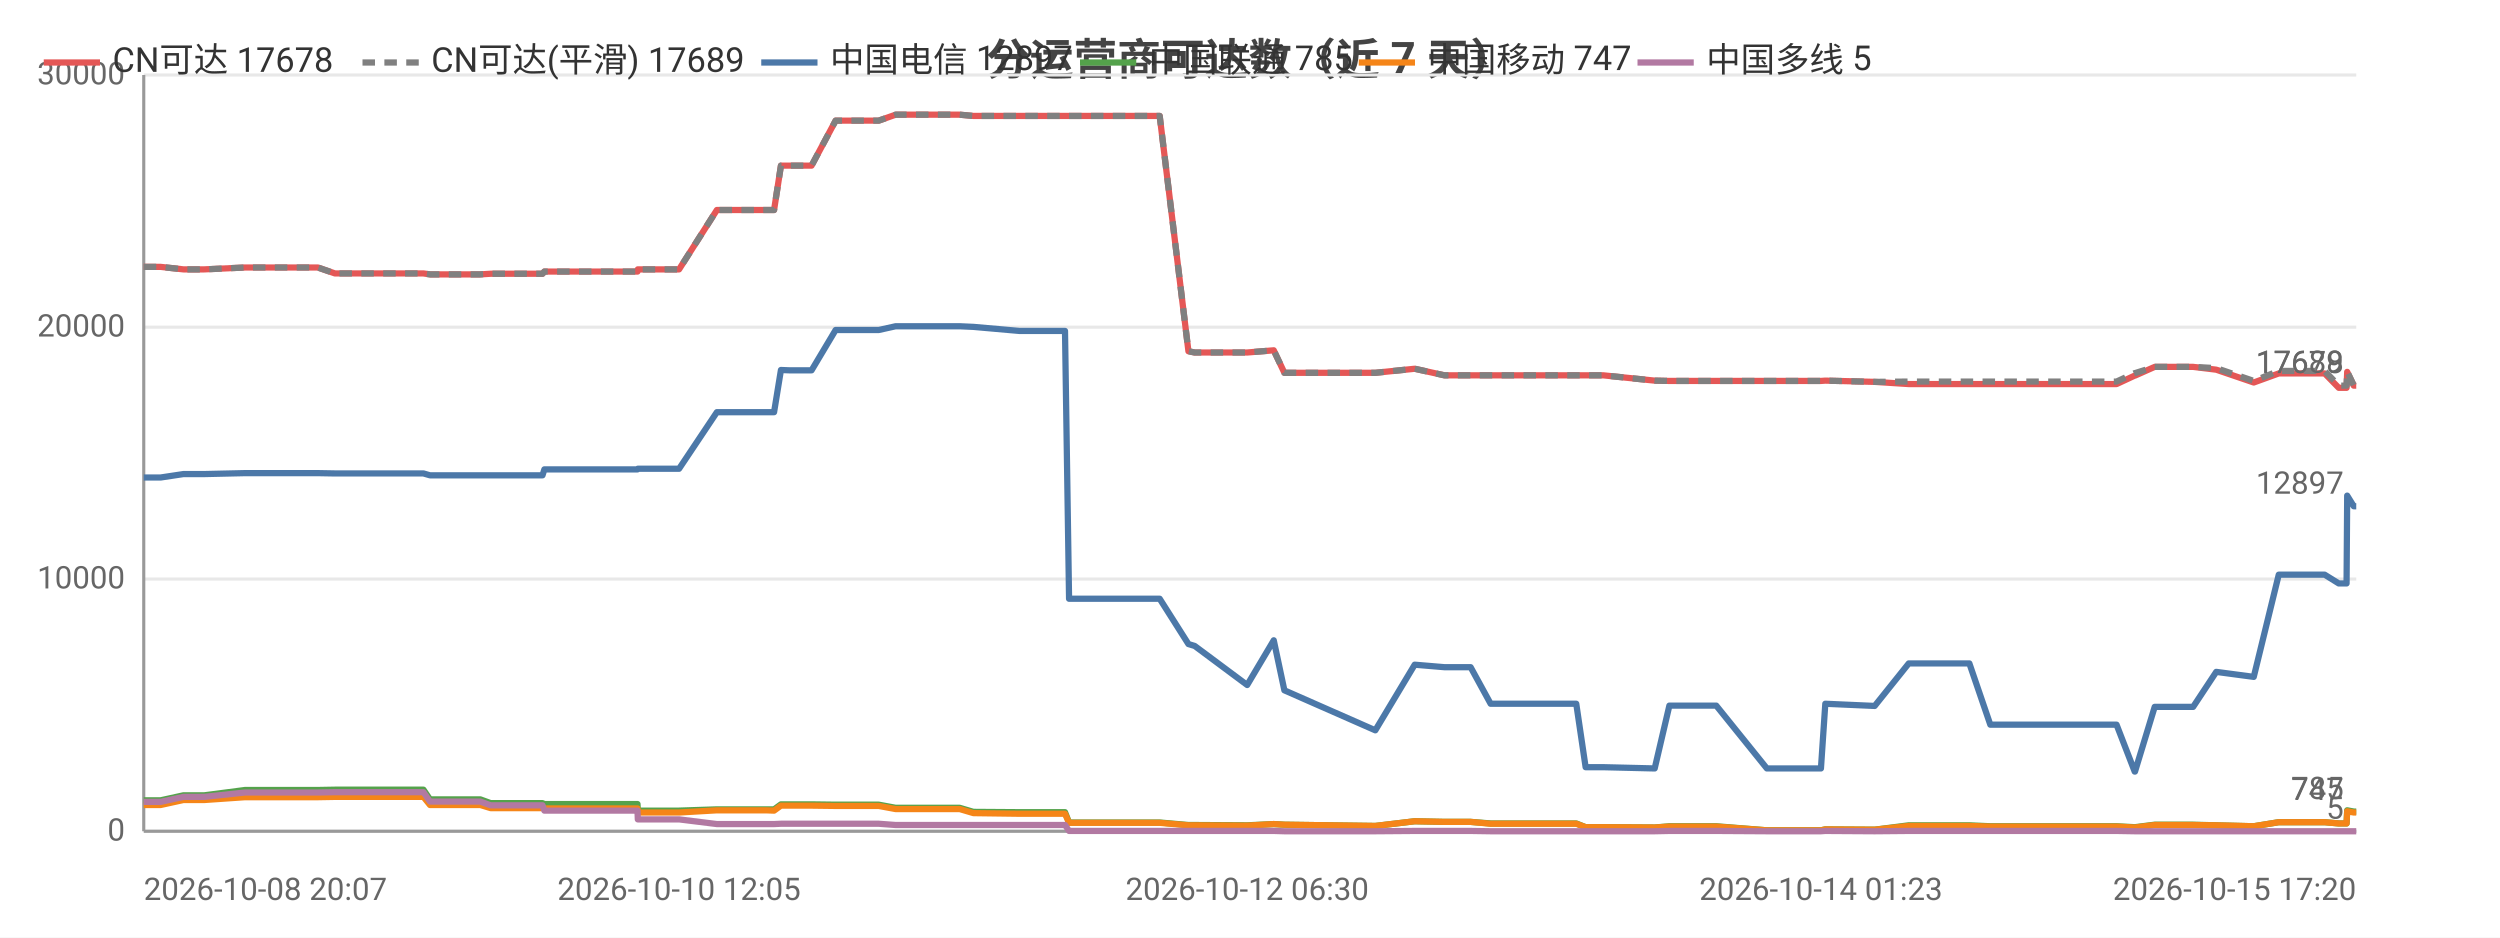
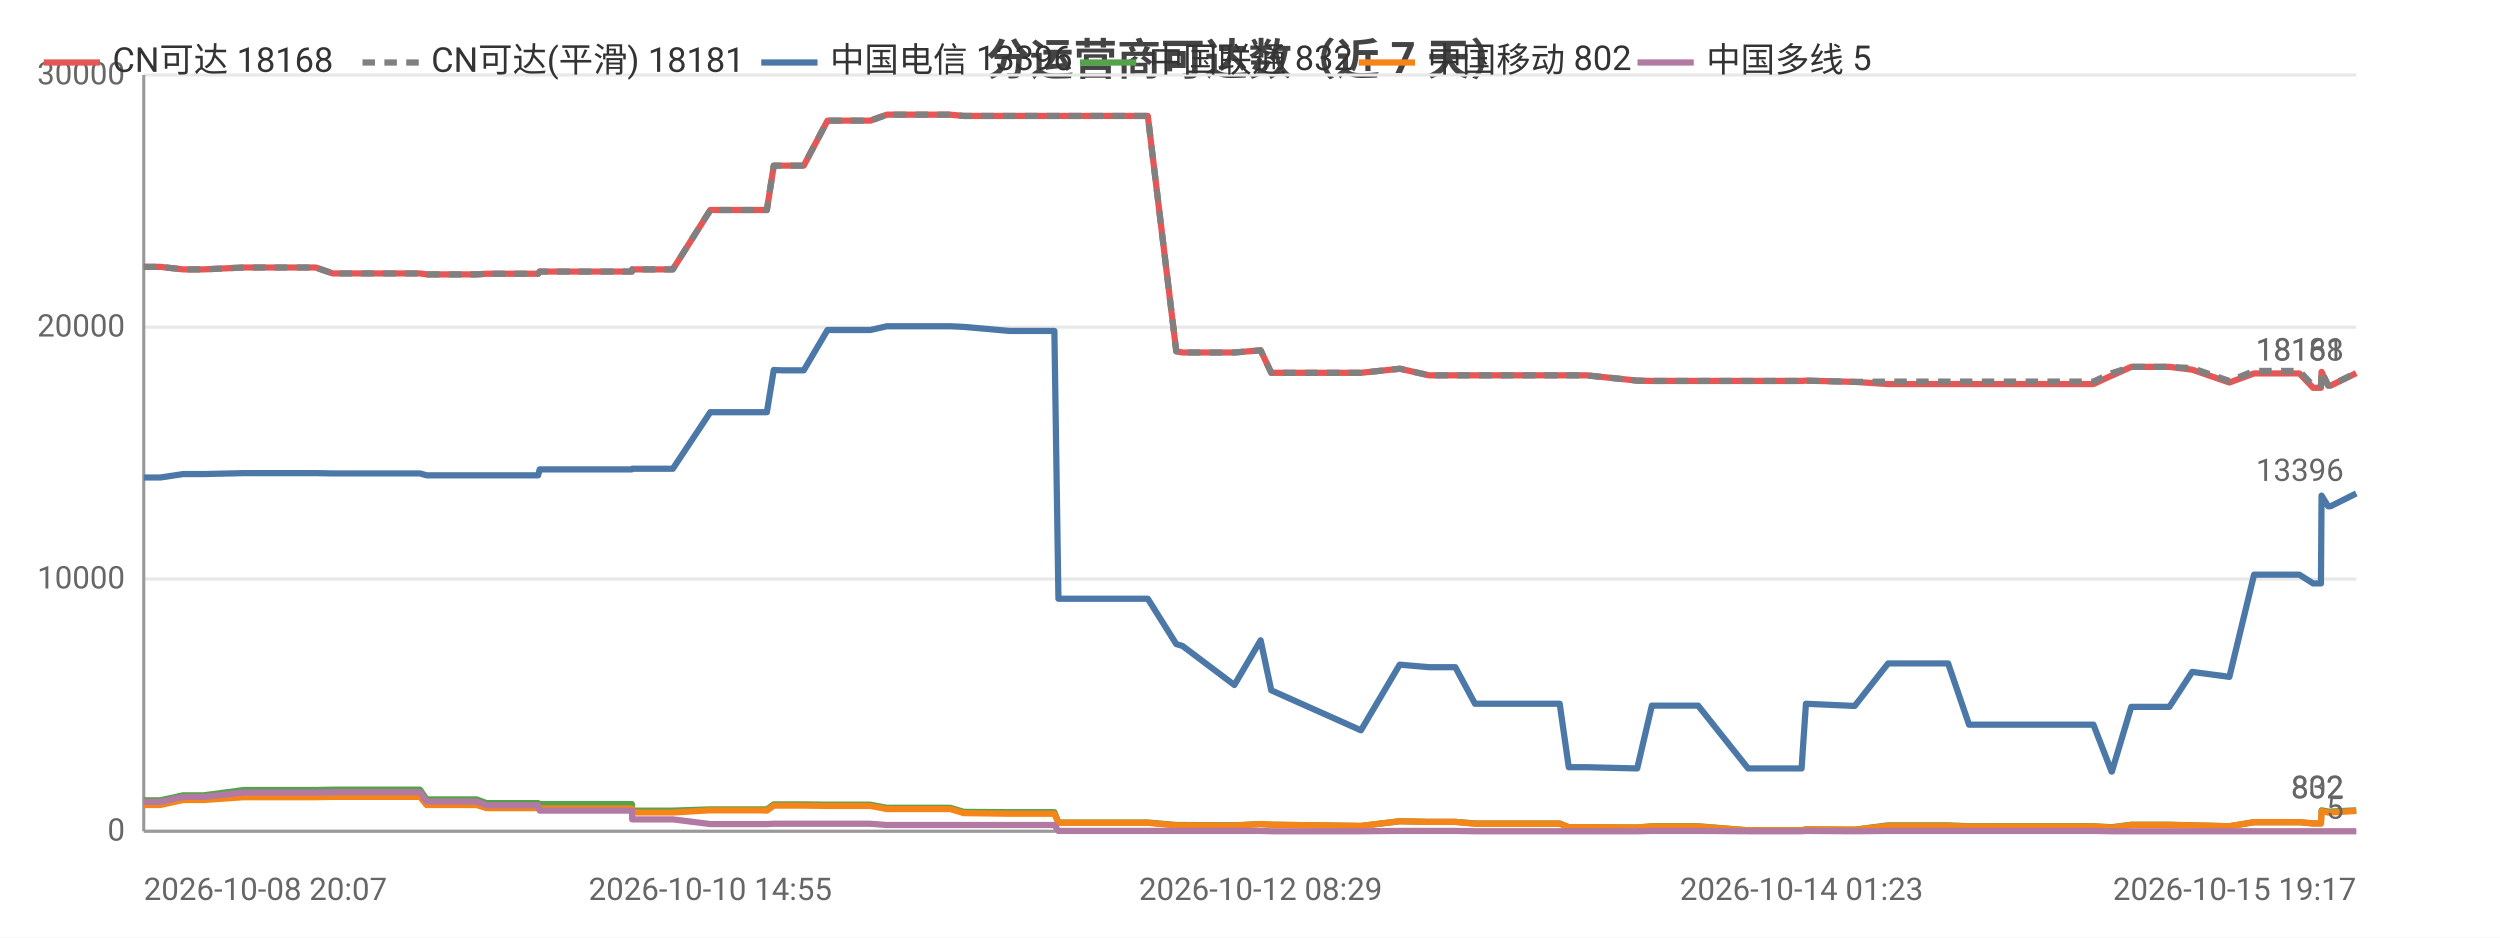
<svg xmlns="http://www.w3.org/2000/svg" width="800" height="300" viewBox="0 0 800 300">
  <rect width="800" height="300" fill="#ffffff" />
  <style>text{font-family:system-ui,-apple-system,'Segoe UI',Roboto,'PingFang SC','Microsoft YaHei','Noto Sans CJK SC',sans-serif}.g{stroke:#e8e8e8;stroke-width:1}.a{stroke:#999;stroke-width:1}.t{font-size:10px;fill:#666}.m{font-size:10px;text-anchor:middle;fill:#666}.e{font-size:10px;text-anchor:end;fill:#666}.l{font-size:11px;fill:#333}.tt{font-size:14px;font-weight:600;text-anchor:middle;fill:#444}.em{font-size:13px;text-anchor:middle;fill:#999}</style>
  <text class="tt" x="400.0" y="24">分运营商可达数（近 7 天）</text>
  <line class="g" x1="46" y1="266" x2="754" y2="266" />
  <text class="e" x="40" y="269">0</text>
  <line class="g" x1="46" y1="185.3" x2="754" y2="185.3" />
  <text class="e" x="40" y="188.3">10000</text>
  <line class="g" x1="46" y1="104.7" x2="754" y2="104.7" />
  <text class="e" x="40" y="107.7">20000</text>
  <line class="g" x1="46" y1="24" x2="754" y2="24" />
  <text class="e" x="40" y="27">30000</text>
  <line class="a" x1="46" y1="24" x2="46" y2="266" />
  <line class="a" x1="46" y1="266" x2="754" y2="266" />
-   <polyline fill="none" stroke="#e45756" stroke-width="2" stroke-linejoin="round" points="46,85.4 49.1,85.4 49.2,85.4 51.4,85.4 58.7,86.2 58.8,86.2 65.4,86.2 78.4,85.6 78.5,85.6 91.6,85.6 99.5,85.6 101.7,85.6 107.2,87.5 107.3,87.5 129.3,87.5 135.4,87.5 135.5,87.5 137.6,87.8 137.6,87.8 137.7,87.8 153.7,87.8 157.0,87.6 157.0,87.6 160.5,87.6 162.7,87.6 173.6,87.6 174.2,86.9 174.2,86.9 187.7,86.9 187.8,86.9 189.8,86.9 204.0,86.9 204.1,86.2 204.2,86.2 214.7,86.2 217.3,86.2 229.4,67.2 229.4,67.2 233.8,67.2 245.1,67.2 245.1,67.2 247.7,67.2 249.9,53.0 250.0,53.0 252.5,53.0 256.7,53.0 259.7,53.0 267.4,38.6 267.4,38.6 267.5,38.6 278.3,38.6 278.4,38.6 281.2,38.6 286.6,36.7 286.7,36.7 295.8,36.7 304.4,36.7 307.1,36.7 311.5,37.1 311.5,37.1 326.2,37.1 340.8,37.1 342.1,37.1 343.3,37.1 350.4,37.1 355.5,37.1 361.2,37.1 363.7,37.1 371.1,37.1 380.3,112.4 380.3,112.4 382.3,112.8 382.3,112.8 399.1,112.8 407.6,112.1 411.0,119.3 440.1,119.3 452.7,118.0 452.7,118.0 462.2,120.1 462.2,120.1 470.6,120.1 477.0,120.1 482.9,120.1 504.4,120.1 507.4,120.1 513.0,120.1 529.5,121.8 534.2,121.9 534.3,121.9 542.7,121.9 544.4,121.9 549.2,121.9 565.4,121.9 566.3,121.9 570.5,121.9 582.7,121.9 584.1,121.8 599.9,122.2 599.9,122.2 610.8,122.9 610.8,122.9 611.2,122.9 617.6,122.9 630.2,122.9 636.9,122.9 641.9,122.9 652.3,122.9 653.0,122.9 657.7,122.9 663.5,122.9 667.3,122.9 677.3,122.9 683.1,120.2 683.2,120.2 689.5,117.4 689.5,117.4 693.3,117.4 701.8,117.4 709.2,118.3 709.2,118.3 721.2,122.4 729.2,119.5 729.3,119.5 731.6,119.5 731.6,119.5 733.2,119.5 734.2,119.5 735.7,119.5 739.1,119.5 743.9,119.5 748.4,124.1 750.9,124.1 751.1,119.0 753.2,123.4 754,123.4" />
-   <text class="t" x="750" y="119.4" text-anchor="end" fill="#e45756">17678</text>
-   <polyline fill="none" stroke="#808080" stroke-width="2" stroke-dasharray="4,3" stroke-linejoin="round" points="46,85.4 49.1,85.4 49.2,85.4 51.4,85.4 58.7,86.2 58.8,86.2 65.4,86.2 78.4,85.6 78.5,85.6 91.6,85.6 99.5,85.6 101.7,85.6 107.2,87.5 107.3,87.5 129.3,87.5 135.4,87.5 135.5,87.5 137.6,87.8 137.6,87.8 137.7,87.8 153.7,87.8 157.0,87.6 157.0,87.6 160.5,87.6 162.7,87.6 173.6,87.6 174.2,86.9 174.2,86.9 187.7,86.9 187.8,86.9 189.8,86.9 204.0,86.9 204.1,86.2 204.2,86.2 214.7,86.2 217.3,86.2 229.4,67.2 229.4,67.2 233.8,67.2 245.1,67.2 245.1,67.2 247.7,67.2 249.9,53.0 250.0,53.0 252.5,53.0 256.7,53.0 259.7,53.0 267.4,38.6 267.4,38.6 267.5,38.6 278.3,38.6 278.4,38.6 281.2,38.6 286.6,36.7 286.7,36.7 295.8,36.7 304.4,36.7 307.1,36.7 311.5,37.1 311.5,37.1 326.2,37.1 340.8,37.1 342.1,37.1 343.3,37.1 350.4,37.1 355.5,37.1 361.2,37.1 363.7,37.1 371.1,37.1 380.3,112.4 380.3,112.4 382.3,112.8 382.3,112.8 399.1,112.8 407.6,112.1 411.0,119.3 440.1,119.3 452.7,118.0 452.7,118.0 462.2,120.1 462.2,120.1 470.6,120.1 477.0,120.1 482.9,120.1 504.4,120.1 507.4,120.1 513.0,120.1 529.5,121.8 534.2,121.9 534.3,121.9 542.7,121.9 544.4,121.9 549.2,121.9 565.4,121.9 566.3,121.9 570.5,121.9 582.7,121.9 584.1,121.8 599.9,122.2 599.9,122.2 610.8,122.1 610.8,122.1 611.2,122.1 617.6,122.1 630.2,122.1 636.9,122.1 641.9,122.1 652.3,122.1 653.0,122.1 657.7,122.1 663.5,122.1 667.3,122.1 677.3,122.1 683.1,119.4 683.2,119.4 689.5,117.4 689.5,117.4 693.3,117.4 701.8,117.4 709.2,117.8 709.2,117.8 721.2,121.9 729.2,118.7 729.3,118.7 731.6,118.7 731.6,118.7 733.2,118.7 734.2,118.7 735.7,118.7 739.1,118.7 743.9,118.7 748.4,123.4 750.9,123.4 751.1,118.9 753.2,123.3 754,123.3" />
-   <text class="t" x="750" y="119.3" text-anchor="end" fill="#808080">17689</text>
-   <polyline fill="none" stroke="#4c78a8" stroke-width="2" stroke-linejoin="round" points="46,152.8 49.1,152.8 49.2,152.8 51.4,152.8 58.7,151.7 58.8,151.7 65.4,151.7 78.4,151.4 78.5,151.4 91.6,151.4 99.5,151.4 101.7,151.4 107.2,151.5 107.3,151.5 129.3,151.5 135.4,151.5 135.5,151.5 137.6,152.1 137.6,152.1 137.7,152.1 153.7,152.1 157.0,152.1 157.0,152.1 160.5,152.1 162.7,152.1 173.6,152.1 174.2,150.2 174.2,150.2 187.7,150.2 187.8,150.2 189.8,150.2 204.0,150.2 204.1,150.0 204.2,150.0 214.7,150.0 217.3,150.0 229.4,131.9 229.4,131.9 233.8,131.9 245.1,131.9 245.1,131.9 247.7,131.9 249.9,118.4 250.0,118.4 252.5,118.5 256.7,118.5 259.7,118.5 267.4,105.6 267.4,105.6 267.5,105.6 278.3,105.6 278.4,105.6 281.2,105.6 286.6,104.4 286.7,104.4 295.8,104.4 304.4,104.4 307.1,104.4 311.5,104.6 311.5,104.6 326.2,105.9 340.8,105.9 342.1,191.6 343.3,191.6 350.4,191.6 355.5,191.6 361.2,191.6 363.7,191.6 371.1,191.6 380.3,206.1 380.3,206.1 382.3,206.7 382.3,206.7 399.1,219.2 407.6,204.9 411.0,220.9 440.1,233.7 452.7,212.7 452.7,212.7 462.2,213.5 462.2,213.5 470.6,213.5 477.0,225.2 482.9,225.2 504.4,225.2 507.4,245.5 513.0,245.5 529.5,245.9 534.2,225.8 534.3,225.8 542.7,225.8 544.4,225.8 549.2,225.8 565.4,245.9 566.3,245.9 570.5,245.9 582.7,245.9 584.1,225.2 599.9,225.9 599.9,225.9 610.8,212.3 610.8,212.3 611.2,212.3 617.6,212.3 630.2,212.3 636.9,231.9 641.9,231.9 652.3,231.9 653.0,231.9 657.7,231.9 663.5,231.9 667.3,231.9 677.3,231.9 683.1,246.9 683.2,246.9 689.5,226.2 689.5,226.2 693.3,226.2 701.8,226.2 709.2,215.0 709.2,215.0 721.2,216.6 729.2,183.9 729.3,183.9 731.6,183.9 731.6,183.9 733.2,183.9 734.2,183.9 735.7,183.9 739.1,183.9 743.9,183.9 748.4,186.7 750.9,186.7 751.1,158.6 753.2,162.0 754,162.0" />
-   <text class="t" x="750" y="158.0" text-anchor="end" fill="#4c78a8">12897</text>
-   <polyline fill="none" stroke="#54a24b" stroke-width="2" stroke-linejoin="round" points="46,256.1 49.1,256.1 49.2,256.1 51.4,256.1 58.7,254.5 58.8,254.5 65.4,254.5 78.4,252.8 78.5,252.8 91.6,252.8 99.5,252.8 101.7,252.8 107.2,252.7 107.3,252.7 129.3,252.7 135.4,252.7 135.5,252.7 137.6,255.8 137.6,255.8 137.7,255.8 153.7,255.8 157.0,257.0 157.0,257.0 160.5,257.0 162.7,257.0 173.6,257.0 174.2,257.3 174.2,257.3 187.7,257.3 187.8,257.3 189.8,257.3 204.0,257.3 204.1,259.4 204.2,259.4 214.7,259.4 217.3,259.4 229.4,259.0 229.4,259.0 233.8,259.0 245.1,259.0 245.1,259.0 247.7,259.0 249.9,257.4 250.0,257.4 252.5,257.4 256.7,257.4 259.7,257.4 267.4,257.5 267.4,257.5 267.5,257.5 278.3,257.5 278.4,257.5 281.2,257.5 286.6,258.5 286.7,258.5 295.8,258.5 304.4,258.5 307.1,258.5 311.5,259.8 311.5,259.8 326.2,259.9 340.8,259.9 342.1,263.2 343.3,263.2 350.4,263.2 355.5,263.2 361.2,263.2 363.7,263.2 371.1,263.2 380.3,264.0 380.3,264.0 382.3,264.0 382.3,264.0 399.1,264.1 407.6,263.7 411.0,263.9 440.1,264.3 452.7,262.8 452.7,262.8 462.2,263.0 462.2,263.0 470.6,263.0 477.0,263.5 482.9,263.5 504.4,263.5 507.4,264.7 513.0,264.7 529.5,264.8 534.2,264.4 534.3,264.4 542.7,264.4 544.4,264.4 549.2,264.4 565.4,265.7 566.3,265.7 570.5,265.7 582.7,265.7 584.1,265.4 599.9,265.5 599.9,265.5 610.8,264.1 610.8,264.1 611.2,264.1 617.6,264.1 630.2,264.1 636.9,264.4 641.9,264.4 652.3,264.4 653.0,264.4 657.7,264.4 663.5,264.4 667.3,264.4 677.3,264.4 683.1,264.7 683.2,264.7 689.5,263.9 689.5,263.9 693.3,263.9 701.8,263.9 709.2,264.1 709.2,264.1 721.2,264.4 729.2,263.1 729.3,263.1 731.6,263.1 731.6,263.1 733.2,263.1 734.2,263.1 735.7,263.1 739.1,263.1 743.9,263.1 748.4,263.5 750.9,263.5 751.1,259.3 753.2,259.7 754,259.7" />
-   <text class="t" x="750" y="255.7" text-anchor="end" fill="#54a24b">785</text>
-   <polyline fill="none" stroke="#f58518" stroke-width="2" stroke-linejoin="round" points="46,257.6 49.1,257.6 49.2,257.6 51.4,257.6 58.7,256.0 58.8,256.0 65.4,256.0 78.4,255.1 78.5,255.1 91.6,255.1 99.5,255.1 101.7,255.1 107.2,255.0 107.3,255.0 129.3,255.0 135.4,255.0 135.5,255.0 137.6,257.6 137.6,257.6 137.7,257.6 153.7,257.6 157.0,258.6 157.0,258.6 160.5,258.6 162.7,258.6 173.6,258.6 174.2,258.7 174.2,258.7 187.7,258.7 187.8,258.7 189.8,258.7 204.0,258.7 204.1,260.0 204.2,260.0 214.7,260.0 217.3,260.0 229.4,259.3 229.4,259.3 233.8,259.3 245.1,259.3 245.1,259.3 247.7,259.4 249.9,257.8 250.0,257.8 252.5,257.8 256.7,257.8 259.7,257.8 267.4,257.9 267.4,257.9 267.5,257.9 278.3,257.9 278.4,257.9 281.2,257.9 286.6,258.9 286.7,258.9 295.8,258.9 304.4,258.9 307.1,258.9 311.5,260.2 311.5,260.2 326.2,260.4 340.8,260.4 342.1,263.3 343.3,263.3 350.4,263.3 355.5,263.3 361.2,263.3 363.7,263.3 371.1,263.3 380.3,264.1 380.3,264.1 382.3,264.1 382.3,264.1 399.1,264.2 407.6,263.7 411.0,263.9 440.1,264.3 452.7,262.8 452.7,262.8 462.2,263.0 462.2,263.0 470.6,263.0 477.0,263.6 482.9,263.6 504.4,263.6 507.4,264.7 513.0,264.7 529.5,264.8 534.2,264.5 534.3,264.5 542.7,264.5 544.4,264.5 549.2,264.5 565.4,265.7 566.3,265.7 570.5,265.7 582.7,265.7 584.1,265.4 599.9,265.5 599.9,265.5 610.8,264.3 610.8,264.3 611.2,264.3 617.6,264.3 630.2,264.3 636.9,264.5 641.9,264.5 652.3,264.5 653.0,264.5 657.7,264.5 663.5,264.5 667.3,264.5 677.3,264.5 683.1,264.8 683.2,264.8 689.5,264.0 689.5,264.0 693.3,264.0 701.8,264.0 709.2,264.1 709.2,264.1 721.2,264.4 729.2,263.1 729.3,263.1 731.6,263.1 731.6,263.1 733.2,263.1 734.2,263.1 735.7,263.1 739.1,263.1 743.9,263.1 748.4,263.5 750.9,263.5 751.1,259.6 753.2,260.0 754,260.0" />
-   <text class="t" x="750" y="256.0" text-anchor="end" fill="#f58518">747</text>
-   <polyline fill="none" stroke="#b279a2" stroke-width="2" stroke-linejoin="round" points="46,256.6 49.1,256.6 49.2,256.6 51.4,256.6 58.7,255.0 58.8,255.0 65.4,255.0 78.4,253.6 78.5,253.6 91.6,253.6 99.5,253.6 101.7,253.6 107.2,253.5 107.3,253.5 129.3,253.5 135.4,253.5 135.5,253.5 137.6,256.5 137.6,256.5 137.7,256.5 153.7,256.5 157.0,257.7 157.0,257.7 160.5,257.7 162.7,257.7 173.6,257.7 174.2,259.4 174.2,259.4 187.7,259.4 187.8,259.4 189.8,259.4 204.0,259.4 204.1,262.2 204.2,262.2 214.7,262.2 217.3,262.2 229.4,263.7 229.4,263.7 233.8,263.7 245.1,263.7 245.1,263.7 247.7,263.7 249.9,263.6 250.0,263.6 252.5,263.6 256.7,263.6 259.7,263.6 267.4,263.6 267.4,263.6 267.5,263.6 278.3,263.6 278.4,263.6 281.2,263.6 286.6,264.0 286.7,264.0 295.8,264.0 304.4,264.0 307.1,264.0 311.5,264.0 311.5,264.0 326.2,264.0 340.8,264.0 342.1,265.9 343.3,265.9 350.4,265.9 355.5,265.9 361.2,265.9 363.7,265.9 371.1,265.9 380.3,265.9 380.3,265.9 382.3,265.9 382.3,265.9 399.1,265.9 407.6,265.9 411.0,266.0 440.1,266.0 452.7,265.9 452.7,265.9 462.2,265.9 462.2,265.9 470.6,265.9 477.0,266.0 482.9,266.0 504.4,266.0 507.4,266.0 513.0,266.0 529.5,266.0 534.2,265.9 534.3,265.9 542.7,265.9 544.4,265.9 549.2,265.9 565.4,266.0 566.3,266.0 570.5,266.0 582.7,266.0 584.1,265.9 599.9,266.0 599.9,266.0 610.8,265.9 610.8,265.9 611.2,265.9 617.6,265.9 630.2,265.9 636.9,265.9 641.9,265.9 652.3,265.9 653.0,265.9 657.7,265.9 663.5,265.9 667.3,265.9 677.3,265.9 683.1,266.0 683.2,266.0 689.5,266.0 689.5,266.0 693.3,266.0 701.8,266.0 709.2,266 709.2,266 721.2,266 729.2,266.0 729.3,266.0 731.6,266.0 731.6,266.0 733.2,266.0 734.2,266.0 735.7,266.0 739.1,266.0 743.9,266.0 748.4,266.0 750.9,266.0 751.1,266.0 753.2,266.0 754,266.0" />
+   <polyline fill="none" stroke="#e45756" stroke-width="2" stroke-linejoin="round" points="46,85.4 49.1,85.4 49.1,85.4 51.3,85.4 58.6,86.2 58.6,86.2 65.2,86.2 78.0,85.6 78.1,85.6 91.1,85.6 98.9,85.6 101.0,85.6 106.5,87.5 106.6,87.5 128.3,87.5 134.4,87.5 134.4,87.5 136.5,87.8 136.6,87.8 136.6,87.8 152.5,87.8 155.7,87.6 155.8,87.6 159.1,87.6 161.3,87.6 172.2,87.6 172.7,86.9 172.7,86.9 186.1,86.9 186.1,86.9 188.1,86.9 202.2,86.9 202.3,86.2 202.3,86.2 212.8,86.2 215.3,86.2 227.3,67.2 227.3,67.2 231.6,67.2 242.8,67.2 242.8,67.2 245.4,67.2 247.6,53.0 247.6,53.0 250.1,53.0 254.3,53.0 257.2,53.0 264.8,38.6 264.8,38.6 265.0,38.6 275.6,38.6 275.7,38.6 278.5,38.6 283.8,36.7 283.9,36.7 292.9,36.7 301.4,36.7 304.1,36.7 308.4,37.1 308.4,37.1 323.0,37.1 337.4,37.1 338.7,37.1 339.8,37.1 346.9,37.1 351.9,37.1 357.6,37.1 360.0,37.1 367.3,37.1 376.4,112.4 376.4,112.4 378.4,112.8 378.4,112.8 395.0,112.8 403.4,112.1 406.8,119.3 435.5,119.3 447.9,118.0 448.0,118.0 457.3,120.1 457.4,120.1 465.7,120.1 472.0,120.1 477.8,120.1 499.1,120.1 502.0,120.1 507.6,120.1 523.9,121.8 528.6,121.9 528.6,121.9 536.9,121.9 538.6,121.9 543.4,121.9 559.4,121.9 560.3,121.9 564.4,121.9 576.5,121.9 577.9,121.8 593.4,122.2 593.5,122.2 604.2,122.9 604.3,122.9 604.6,122.9 611.0,122.9 623.4,122.9 630.1,122.9 634.9,122.9 645.2,122.9 646.0,122.9 650.6,122.9 656.4,122.9 660.1,122.9 669.9,122.9 675.7,120.2 675.8,120.2 682.0,117.4 682.1,117.4 685.8,117.4 694.2,117.4 701.5,118.3 701.5,118.3 713.4,122.4 721.3,119.5 721.4,119.5 723.6,119.5 723.7,119.5 725.2,119.5 726.2,119.5 727.7,119.5 731.1,119.5 735.8,119.5 740.2,124.1 742.7,124.1 742.9,119.0 745.0,123.4 745.8,123.4 754,119.4" />
+   <text class="t" x="750" y="115.4" text-anchor="end" fill="#e45756">18168</text>
+   <polyline fill="none" stroke="#808080" stroke-width="2" stroke-dasharray="4,3" stroke-linejoin="round" points="46,85.4 49.1,85.4 49.1,85.4 51.3,85.4 58.6,86.2 58.6,86.2 65.2,86.2 78.0,85.6 78.1,85.6 91.1,85.6 98.9,85.6 101.0,85.6 106.5,87.5 106.6,87.5 128.3,87.5 134.4,87.5 134.4,87.5 136.5,87.8 136.6,87.8 136.6,87.8 152.5,87.8 155.7,87.6 155.8,87.6 159.1,87.6 161.3,87.6 172.2,87.6 172.7,86.9 172.7,86.9 186.1,86.9 186.1,86.9 188.1,86.9 202.2,86.9 202.3,86.2 202.3,86.2 212.8,86.2 215.3,86.2 227.3,67.2 227.3,67.2 231.6,67.2 242.8,67.2 242.8,67.2 245.4,67.2 247.6,53.0 247.6,53.0 250.1,53.0 254.3,53.0 257.2,53.0 264.8,38.6 264.8,38.6 265.0,38.6 275.6,38.6 275.7,38.6 278.5,38.6 283.8,36.7 283.9,36.7 292.9,36.7 301.4,36.7 304.1,36.7 308.4,37.1 308.4,37.1 323.0,37.1 337.4,37.1 338.7,37.1 339.8,37.1 346.9,37.1 351.9,37.1 357.6,37.1 360.0,37.1 367.3,37.1 376.4,112.4 376.4,112.4 378.4,112.8 378.4,112.8 395.0,112.8 403.4,112.1 406.8,119.3 435.5,119.3 447.9,118.0 448.0,118.0 457.3,120.1 457.4,120.1 465.7,120.1 472.0,120.1 477.8,120.1 499.1,120.1 502.0,120.1 507.6,120.1 523.9,121.8 528.6,121.9 528.6,121.9 536.9,121.9 538.6,121.9 543.4,121.9 559.4,121.9 560.3,121.9 564.4,121.9 576.5,121.9 577.9,121.8 593.4,122.2 593.5,122.2 604.2,122.1 604.3,122.1 604.6,122.1 611.0,122.1 623.4,122.1 630.1,122.1 634.9,122.1 645.2,122.1 646.0,122.1 650.6,122.1 656.4,122.1 660.1,122.1 669.9,122.1 675.7,119.4 675.8,119.4 682.0,117.4 682.1,117.4 685.8,117.4 694.2,117.4 701.5,117.8 701.5,117.8 713.4,121.9 721.3,118.7 721.4,118.7 723.6,118.7 723.7,118.7 725.2,118.7 726.2,118.7 727.7,118.7 731.1,118.7 735.8,118.7 740.2,123.4 742.7,123.4 742.9,118.9 745.0,123.3 745.8,123.3 754,119.3" />
+   <text class="t" x="750" y="115.3" text-anchor="end" fill="#808080">18181</text>
+   <polyline fill="none" stroke="#4c78a8" stroke-width="2" stroke-linejoin="round" points="46,152.8 49.1,152.8 49.1,152.8 51.3,152.8 58.6,151.7 58.6,151.7 65.2,151.7 78.0,151.4 78.1,151.4 91.1,151.4 98.9,151.4 101.0,151.4 106.5,151.5 106.6,151.5 128.3,151.5 134.4,151.5 134.4,151.5 136.5,152.1 136.6,152.1 136.6,152.1 152.5,152.1 155.7,152.1 155.8,152.1 159.1,152.1 161.3,152.1 172.2,152.1 172.7,150.2 172.7,150.2 186.1,150.2 186.1,150.2 188.1,150.2 202.2,150.2 202.3,150.0 202.3,150.0 212.8,150.0 215.3,150.0 227.3,131.9 227.3,131.9 231.6,131.9 242.8,131.9 242.8,131.9 245.4,131.9 247.6,118.4 247.6,118.4 250.1,118.5 254.3,118.5 257.2,118.5 264.8,105.6 264.8,105.6 265.0,105.6 275.6,105.6 275.7,105.6 278.5,105.6 283.8,104.4 283.9,104.4 292.9,104.4 301.4,104.4 304.1,104.4 308.4,104.6 308.4,104.6 323.0,105.9 337.4,105.9 338.7,191.6 339.8,191.6 346.9,191.6 351.9,191.6 357.6,191.6 360.0,191.6 367.3,191.6 376.4,206.1 376.4,206.1 378.4,206.7 378.4,206.7 395.0,219.2 403.4,204.9 406.8,220.9 435.5,233.7 447.9,212.7 448.0,212.7 457.3,213.5 457.4,213.5 465.7,213.5 472.0,225.2 477.8,225.2 499.1,225.2 502.0,245.5 507.6,245.5 523.9,245.9 528.6,225.8 528.6,225.8 536.9,225.8 538.6,225.8 543.4,225.8 559.4,245.9 560.3,245.9 564.4,245.9 576.5,245.9 577.9,225.2 593.4,225.9 593.5,225.9 604.2,212.3 604.3,212.3 604.6,212.3 611.0,212.3 623.4,212.3 630.1,231.9 634.9,231.9 645.2,231.9 646.0,231.9 650.6,231.9 656.4,231.9 660.1,231.9 669.9,231.9 675.7,246.9 675.8,246.9 682.0,226.2 682.1,226.2 685.8,226.2 694.2,226.2 701.5,215.0 701.5,215.0 713.4,216.6 721.3,183.9 721.4,183.9 723.6,183.9 723.7,183.9 725.2,183.9 726.2,183.9 727.7,183.9 731.1,183.9 735.8,183.9 740.2,186.7 742.7,186.7 742.9,158.6 745.0,162.0 745.8,162.0 754,157.9" />
+   <text class="t" x="750" y="153.9" text-anchor="end" fill="#4c78a8">13396</text>
+   <polyline fill="none" stroke="#54a24b" stroke-width="2" stroke-linejoin="round" points="46,256.1 49.1,256.1 49.1,256.1 51.3,256.1 58.6,254.5 58.6,254.5 65.2,254.5 78.0,252.8 78.1,252.8 91.1,252.8 98.9,252.8 101.0,252.8 106.5,252.7 106.6,252.7 128.3,252.7 134.4,252.7 134.4,252.7 136.5,255.8 136.6,255.8 136.6,255.8 152.5,255.8 155.7,257.0 155.8,257.0 159.1,257.0 161.3,257.0 172.2,257.0 172.7,257.3 172.7,257.3 186.1,257.3 186.1,257.3 188.1,257.3 202.2,257.3 202.3,259.4 202.3,259.4 212.8,259.4 215.3,259.4 227.3,259.0 227.3,259.0 231.6,259.0 242.8,259.0 242.8,259.0 245.4,259.0 247.6,257.4 247.6,257.4 250.1,257.4 254.3,257.4 257.2,257.4 264.8,257.5 264.8,257.5 265.0,257.5 275.6,257.5 275.7,257.5 278.5,257.5 283.8,258.5 283.9,258.5 292.9,258.5 301.4,258.5 304.1,258.5 308.4,259.8 308.4,259.8 323.0,259.9 337.4,259.9 338.7,263.2 339.8,263.2 346.9,263.2 351.9,263.2 357.6,263.2 360.0,263.2 367.3,263.2 376.4,264.0 376.4,264.0 378.4,264.0 378.4,264.0 395.0,264.1 403.4,263.7 406.8,263.9 435.5,264.3 447.9,262.8 448.0,262.8 457.3,263.0 457.4,263.0 465.7,263.0 472.0,263.5 477.8,263.5 499.1,263.5 502.0,264.7 507.6,264.7 523.9,264.8 528.6,264.4 528.6,264.4 536.9,264.4 538.6,264.4 543.4,264.4 559.4,265.7 560.3,265.7 564.4,265.7 576.5,265.7 577.9,265.4 593.4,265.5 593.5,265.5 604.2,264.1 604.3,264.1 604.6,264.1 611.0,264.1 623.4,264.1 630.1,264.4 634.9,264.4 645.2,264.4 646.0,264.4 650.6,264.4 656.4,264.4 660.1,264.4 669.9,264.4 675.7,264.7 675.8,264.7 682.0,263.9 682.1,263.9 685.8,263.9 694.2,263.9 701.5,264.1 701.5,264.1 713.4,264.4 721.3,263.1 721.4,263.1 723.6,263.1 723.7,263.1 725.2,263.1 726.2,263.1 727.7,263.1 731.1,263.1 735.8,263.1 740.2,263.5 742.7,263.5 742.9,259.3 745.0,259.7 745.8,259.7 754,259.3" />
+   <text class="t" x="750" y="255.3" text-anchor="end" fill="#54a24b">832</text>
+   <polyline fill="none" stroke="#f58518" stroke-width="2" stroke-linejoin="round" points="46,257.6 49.1,257.6 49.1,257.6 51.3,257.6 58.6,256.0 58.6,256.0 65.2,256.0 78.0,255.1 78.1,255.1 91.1,255.1 98.9,255.1 101.0,255.1 106.5,255.0 106.6,255.0 128.3,255.0 134.4,255.0 134.4,255.0 136.5,257.6 136.6,257.6 136.6,257.6 152.5,257.6 155.7,258.6 155.8,258.6 159.1,258.6 161.3,258.6 172.2,258.6 172.7,258.7 172.7,258.7 186.1,258.7 186.1,258.7 188.1,258.7 202.2,258.7 202.3,260.0 202.3,260.0 212.8,260.0 215.3,260.0 227.3,259.3 227.3,259.3 231.6,259.3 242.8,259.3 242.8,259.3 245.4,259.4 247.6,257.8 247.6,257.8 250.1,257.8 254.3,257.8 257.2,257.8 264.8,257.9 264.8,257.9 265.0,257.9 275.6,257.9 275.7,257.9 278.5,257.9 283.8,258.9 283.9,258.9 292.9,258.9 301.4,258.9 304.1,258.9 308.4,260.2 308.4,260.2 323.0,260.4 337.4,260.4 338.7,263.3 339.8,263.3 346.9,263.3 351.9,263.3 357.6,263.3 360.0,263.3 367.3,263.3 376.4,264.1 376.4,264.1 378.4,264.1 378.4,264.1 395.0,264.2 403.4,263.7 406.8,263.9 435.5,264.3 447.9,262.8 448.0,262.8 457.3,263.0 457.4,263.0 465.7,263.0 472.0,263.6 477.8,263.6 499.1,263.6 502.0,264.7 507.6,264.7 523.9,264.8 528.6,264.5 528.6,264.5 536.9,264.5 538.6,264.5 543.4,264.5 559.4,265.7 560.3,265.7 564.4,265.7 576.5,265.7 577.9,265.4 593.4,265.5 593.5,265.5 604.2,264.3 604.3,264.3 604.6,264.3 611.0,264.3 623.4,264.3 630.1,264.5 634.9,264.5 645.2,264.5 646.0,264.5 650.6,264.5 656.4,264.5 660.1,264.5 669.9,264.5 675.7,264.8 675.8,264.8 682.0,264.0 682.1,264.0 685.8,264.0 694.2,264.0 701.5,264.1 701.5,264.1 713.4,264.4 721.3,263.1 721.4,263.1 723.6,263.1 723.7,263.1 725.2,263.1 726.2,263.1 727.7,263.1 731.1,263.1 735.8,263.1 740.2,263.5 742.7,263.5 742.9,259.6 745.0,260.0 745.8,260.0 754,259.5" />
+   <text class="t" x="750" y="255.5" text-anchor="end" fill="#f58518">802</text>
+   <polyline fill="none" stroke="#b279a2" stroke-width="2" stroke-linejoin="round" points="46,256.6 49.1,256.6 49.1,256.6 51.3,256.6 58.6,255.0 58.6,255.0 65.2,255.0 78.0,253.6 78.1,253.6 91.1,253.6 98.9,253.6 101.0,253.6 106.5,253.5 106.6,253.5 128.3,253.5 134.4,253.5 134.4,253.5 136.5,256.5 136.6,256.5 136.6,256.5 152.5,256.5 155.7,257.7 155.8,257.7 159.1,257.7 161.3,257.7 172.2,257.7 172.7,259.4 172.7,259.4 186.1,259.4 186.1,259.4 188.1,259.4 202.2,259.4 202.3,262.2 202.3,262.2 212.8,262.2 215.3,262.2 227.3,263.7 227.3,263.7 231.6,263.7 242.8,263.7 242.8,263.7 245.4,263.7 247.6,263.6 247.6,263.6 250.1,263.6 254.3,263.6 257.2,263.6 264.8,263.6 264.8,263.6 265.0,263.6 275.6,263.6 275.7,263.6 278.5,263.6 283.8,264.0 283.9,264.0 292.9,264.0 301.4,264.0 304.1,264.0 308.4,264.0 308.4,264.0 323.0,264.0 337.4,264.0 338.7,265.9 339.8,265.9 346.9,265.9 351.9,265.9 357.6,265.9 360.0,265.9 367.3,265.9 376.4,265.9 376.4,265.9 378.4,265.9 378.4,265.9 395.0,265.9 403.4,265.9 406.8,266.0 435.5,266.0 447.9,265.9 448.0,265.9 457.3,265.9 457.4,265.9 465.7,265.9 472.0,266.0 477.8,266.0 499.1,266.0 502.0,266.0 507.6,266.0 523.9,266.0 528.6,265.9 528.6,265.9 536.9,265.9 538.6,265.9 543.4,265.9 559.4,266.0 560.3,266.0 564.4,266.0 576.5,266.0 577.9,265.9 593.4,266.0 593.5,266.0 604.2,265.9 604.3,265.9 604.6,265.9 611.0,265.9 623.4,265.9 630.1,265.9 634.9,265.9 645.2,265.9 646.0,265.9 650.6,265.9 656.4,265.9 660.1,265.9 669.9,265.9 675.7,266.0 675.8,266.0 682.0,266.0 682.1,266.0 685.8,266.0 694.2,266.0 701.5,266 701.5,266 713.4,266 721.3,266.0 721.4,266.0 723.6,266.0 723.7,266.0 725.2,266.0 726.2,266.0 727.7,266.0 731.1,266.0 735.8,266.0 740.2,266.0 742.7,266.0 742.9,266.0 745.0,266.0 745.8,266.0 754,266.0" />
  <text class="t" x="750" y="262.0" text-anchor="end" fill="#b279a2">5</text>
  <text class="t" x="46" y="288">2026-10-08 20:07</text>
-   <text class="m" x="217.3" y="288">2026-10-10 12:05</text>
-   <text class="m" x="399.1" y="288">2026-10-12 06:30</text>
-   <text class="m" x="582.7" y="288">2026-10-14 01:23</text>
-   <text class="e" x="754" y="288">2026-10-15 17:20</text>
+   <text class="m" x="227.3" y="288">2026-10-10 14:55</text>
+   <text class="m" x="403.4" y="288">2026-10-12 08:29</text>
+   <text class="m" x="576.5" y="288">2026-10-14 01:23</text>
+   <text class="e" x="754" y="288">2026-10-15 19:17</text>
  <line x1="14" y1="20" x2="32" y2="20" stroke="#e45756" stroke-width="2" />
-   <text class="l" x="36" y="23">CN可达 17678</text>
+   <text class="l" x="36" y="23">CN可达 18168</text>
  <line x1="116.0" y1="20" x2="134.0" y2="20" stroke="#808080" stroke-width="2" stroke-dasharray="4,3" />
-   <text class="l" x="138.0" y="23">CN可达(平滑) 17689</text>
+   <text class="l" x="138.0" y="23">CN可达(平滑) 18181</text>
  <line x1="243.6" y1="20" x2="261.6" y2="20" stroke="#4c78a8" stroke-width="2" />
-   <text class="l" x="265.6" y="23">中国电信 12897</text>
+   <text class="l" x="265.6" y="23">中国电信 13396</text>
  <line x1="345.6" y1="20" x2="363.6" y2="20" stroke="#54a24b" stroke-width="2" />
-   <text class="l" x="367.6" y="23">中国联通 785</text>
+   <text class="l" x="367.6" y="23">中国联通 832</text>
  <line x1="434.8" y1="20" x2="452.8" y2="20" stroke="#f58518" stroke-width="2" />
-   <text class="l" x="456.8" y="23">中国移动 747</text>
+   <text class="l" x="456.8" y="23">中国移动 802</text>
  <line x1="524.0" y1="20" x2="542.0" y2="20" stroke="#b279a2" stroke-width="2" />
  <text class="l" x="546.0" y="23">中国多线 5</text>
</svg>
